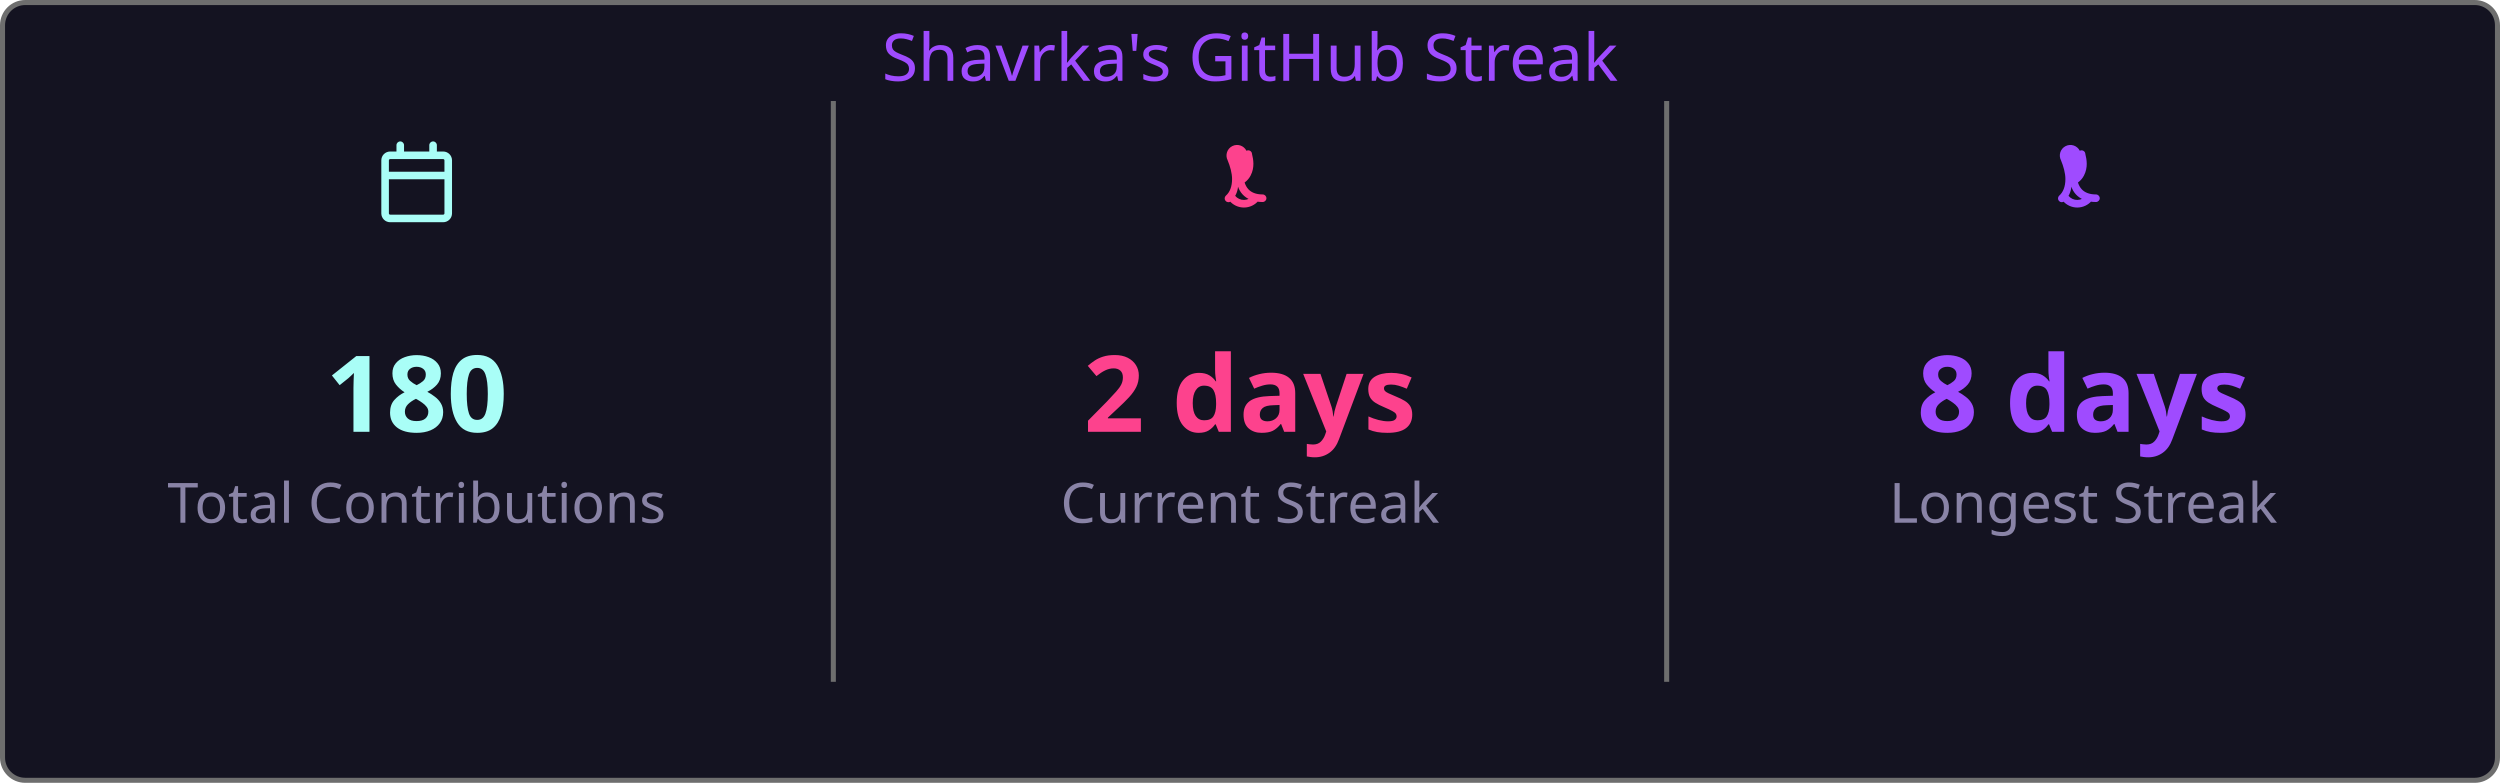
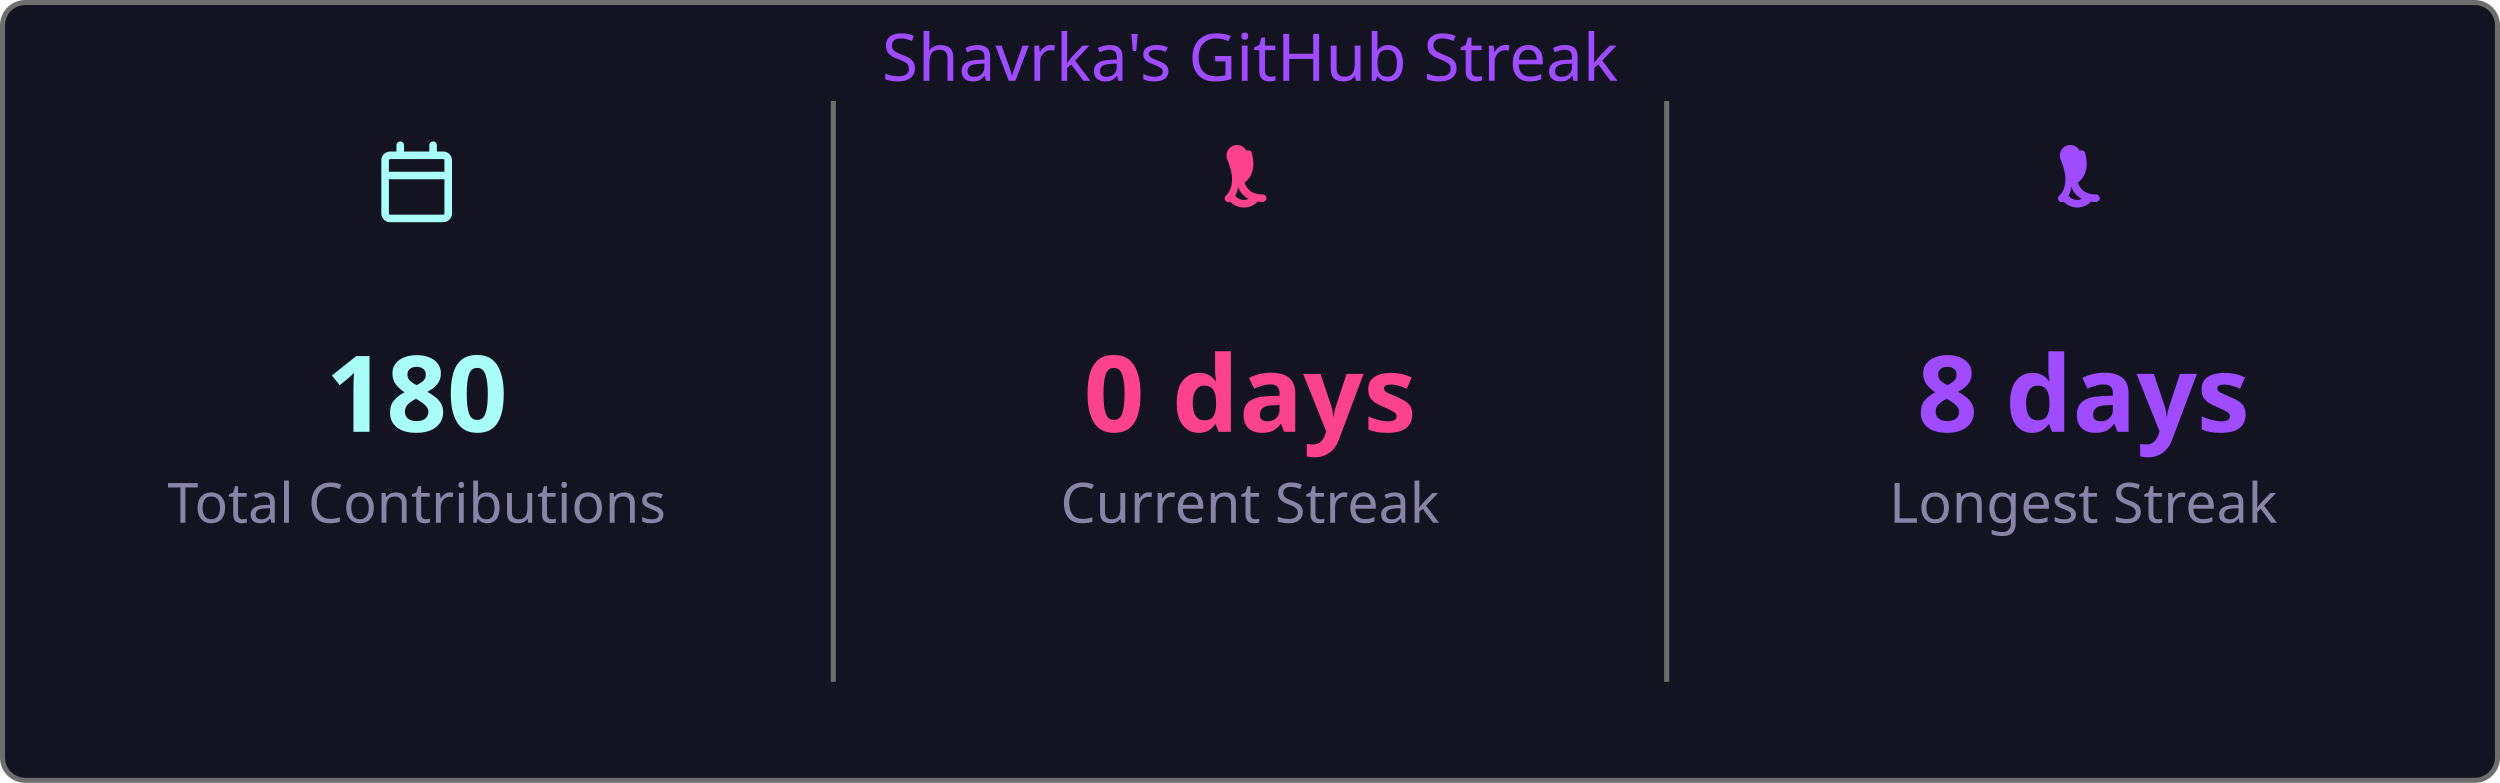
<svg xmlns="http://www.w3.org/2000/svg" width="495" height="155" viewBox="0 0 495 155">
  <style>
    .fade { animation: fadeIn .8s ease both }
    @keyframes fadeIn { from { opacity:0 } to { opacity:1 } }
  </style>
  <rect x=".5" y=".5" width="494" height="154" rx="4.5" fill="#141321" stroke="#6e6e6e" />
  <text class="fade" x="247.5" y="16" fill="#9f4bff" font-size="13" text-anchor="middle" font-family="'Segoe UI', Ubuntu, 'Helvetica Neue', Sans-Serif">Shavrka's GitHub Streak</text>
  <g class="fade">
    <g transform="translate(74.5,28)" fill="#a9fef7">
      <path d="M4.75 0a.75.75 0 0 1 .75.75V2h5V.75a.75.75 0 0 1 1.5 0V2h1.25c.966 0 1.75.784 1.75 1.75v10.5A1.75 1.75 0 0 1 13.25 16H2.75A1.75 1.75 0 0 1 1 14.25V3.75C1 2.784 1.784 2 2.75 2H4V.75A.75.75 0 0 1 4.75 0ZM2.5 7.5v6.75c0 .138.112.25.25.25h10.5a.25.25 0 0 0 .25-.25V7.5Zm10.75-4H2.75a.25.25 0 0 0-.25.25V6h11V3.75a.25.25 0 0 0-.25-.25Z" />
    </g>
    <text x="82.5" y="85.5" fill="#a9fef7" font-size="21" font-weight="bold" text-anchor="middle" font-family="'Segoe UI', Ubuntu, 'Helvetica Neue', Sans-Serif">180</text>
    <text x="82.5" y="103.5" fill="#8983a6" font-size="11" text-anchor="middle" font-family="'Segoe UI', Ubuntu, 'Helvetica Neue', Sans-Serif">Total Contributions</text>
    <line x1="165" y1="20" x2="165" y2="135" stroke="#6e6e6e" stroke-width="1" />
    <g transform="translate(239.5,28)" fill="#fd428d">
      <path d="M7.3 1.85A.75.75 0 0 1 8.4 2.5c.26 1.068.565 2.64-.28 4.265-.293.563-.702 1.021-1.185 1.37.145.46.377.94.737 1.327.54.588 1.42 1.038 2.828 1.038a.75.75 0 0 1 0 1.5c-1.842 0-3.146-.62-3.972-1.51-.428-.466-.717-.988-.895-1.525a4.5 4.5 0 0 1-1.433 2.91.75.75 0 0 1-.98-1.134c.785-.677 1.23-1.805 1.23-3.29 0-1.162-.38-2.52-.88-3.72A.75.75 0 0 1 7.3 1.85Zm2.325 8.81a.75.75 0 0 1 .075 1.06 3.75 3.75 0 0 1-5.8 0 .75.75 0 0 1 1.15-.96 2.25 2.25 0 0 0 3.524-.047.75.75 0 0 1 1.051-.053Z" />
    </g>
-     <text x="247.5" y="85.5" fill="#fd428d" font-size="21" font-weight="bold" text-anchor="middle" font-family="'Segoe UI', Ubuntu, 'Helvetica Neue', Sans-Serif">2 days</text>
+     <text x="247.5" y="85.5" fill="#fd428d" font-size="21" font-weight="bold" text-anchor="middle" font-family="'Segoe UI', Ubuntu, 'Helvetica Neue', Sans-Serif">0 days</text>
    <text x="247.5" y="103.5" fill="#8983a6" font-size="11" text-anchor="middle" font-family="'Segoe UI', Ubuntu, 'Helvetica Neue', Sans-Serif">Current Streak</text>
    <line x1="330" y1="20" x2="330" y2="135" stroke="#6e6e6e" stroke-width="1" />
    <g transform="translate(404.5,28)" fill="#9f4bff">
      <path d="M7.3 1.85A.75.75 0 0 1 8.4 2.5c.26 1.068.565 2.64-.28 4.265-.293.563-.702 1.021-1.185 1.37.145.46.377.94.737 1.327.54.588 1.42 1.038 2.828 1.038a.75.75 0 0 1 0 1.5c-1.842 0-3.146-.62-3.972-1.51-.428-.466-.717-.988-.895-1.525a4.5 4.5 0 0 1-1.433 2.91.75.75 0 0 1-.98-1.134c.785-.677 1.23-1.805 1.23-3.29 0-1.162-.38-2.52-.88-3.72A.75.75 0 0 1 7.3 1.85Zm2.325 8.81a.75.75 0 0 1 .075 1.06 3.75 3.75 0 0 1-5.8 0 .75.75 0 0 1 1.15-.96 2.25 2.25 0 0 0 3.524-.047.75.75 0 0 1 1.051-.053Z" />
    </g>
    <text x="412.5" y="85.5" fill="#9f4bff" font-size="21" font-weight="bold" text-anchor="middle" font-family="'Segoe UI', Ubuntu, 'Helvetica Neue', Sans-Serif">8 days</text>
    <text x="412.5" y="103.5" fill="#8983a6" font-size="11" text-anchor="middle" font-family="'Segoe UI', Ubuntu, 'Helvetica Neue', Sans-Serif">Longest Streak</text>
  </g>
</svg>
